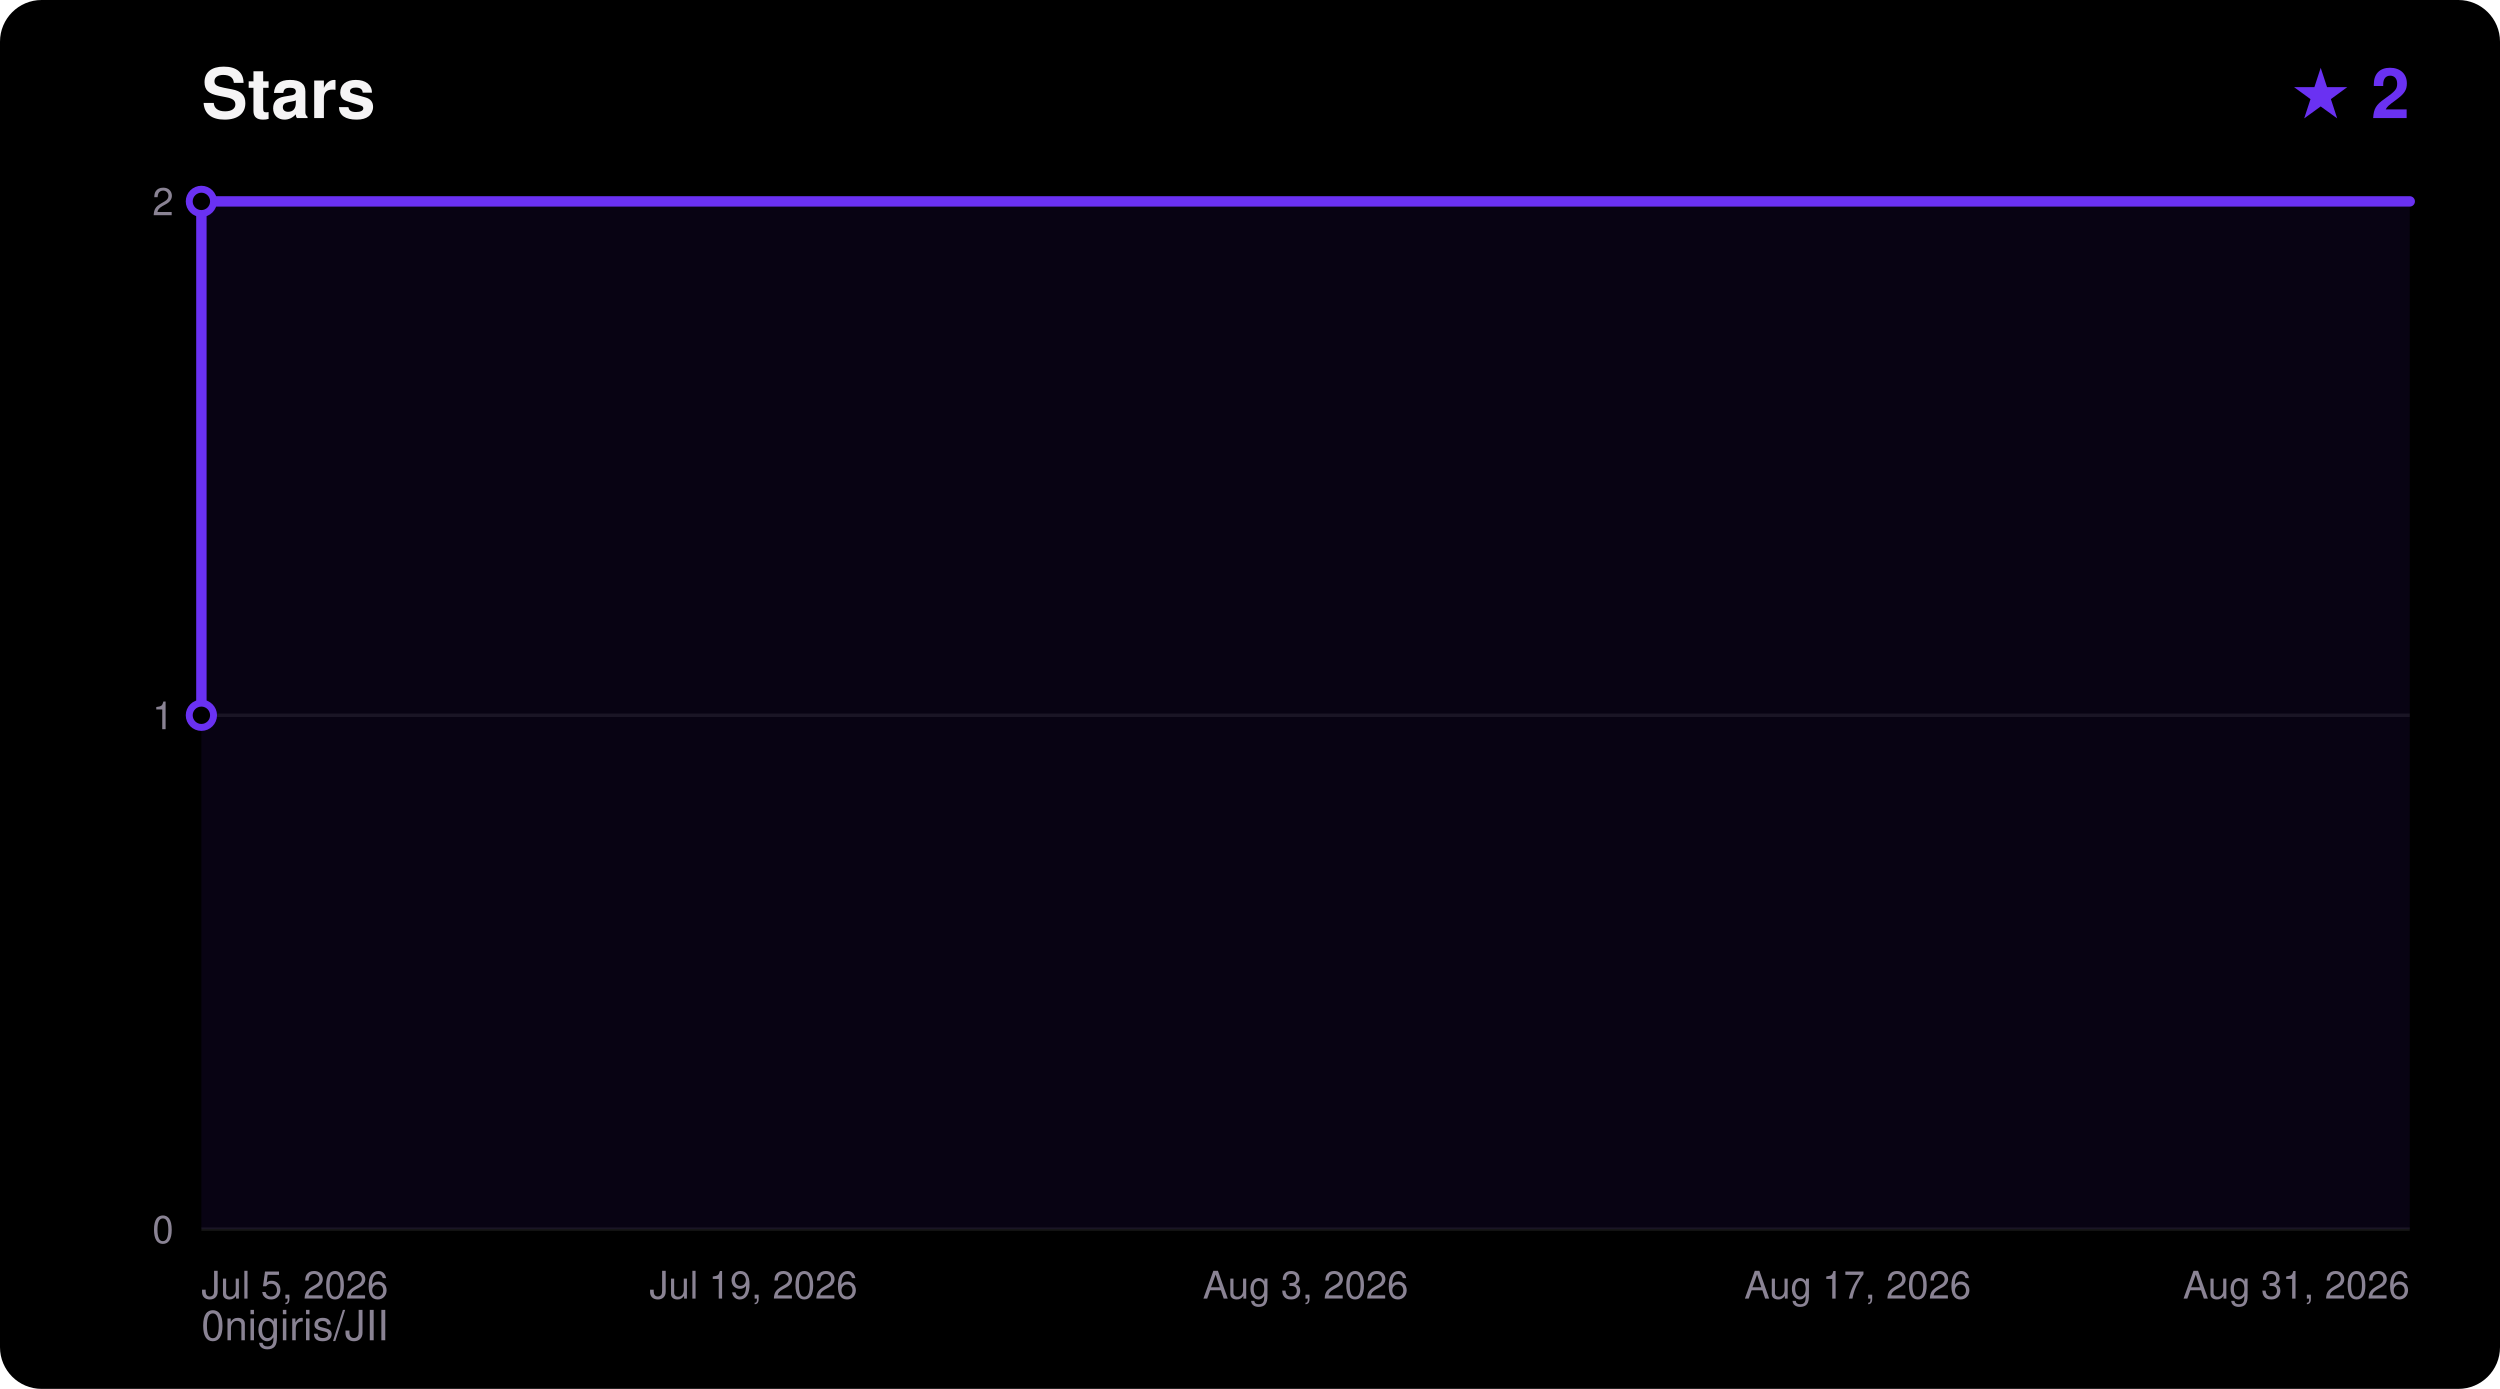
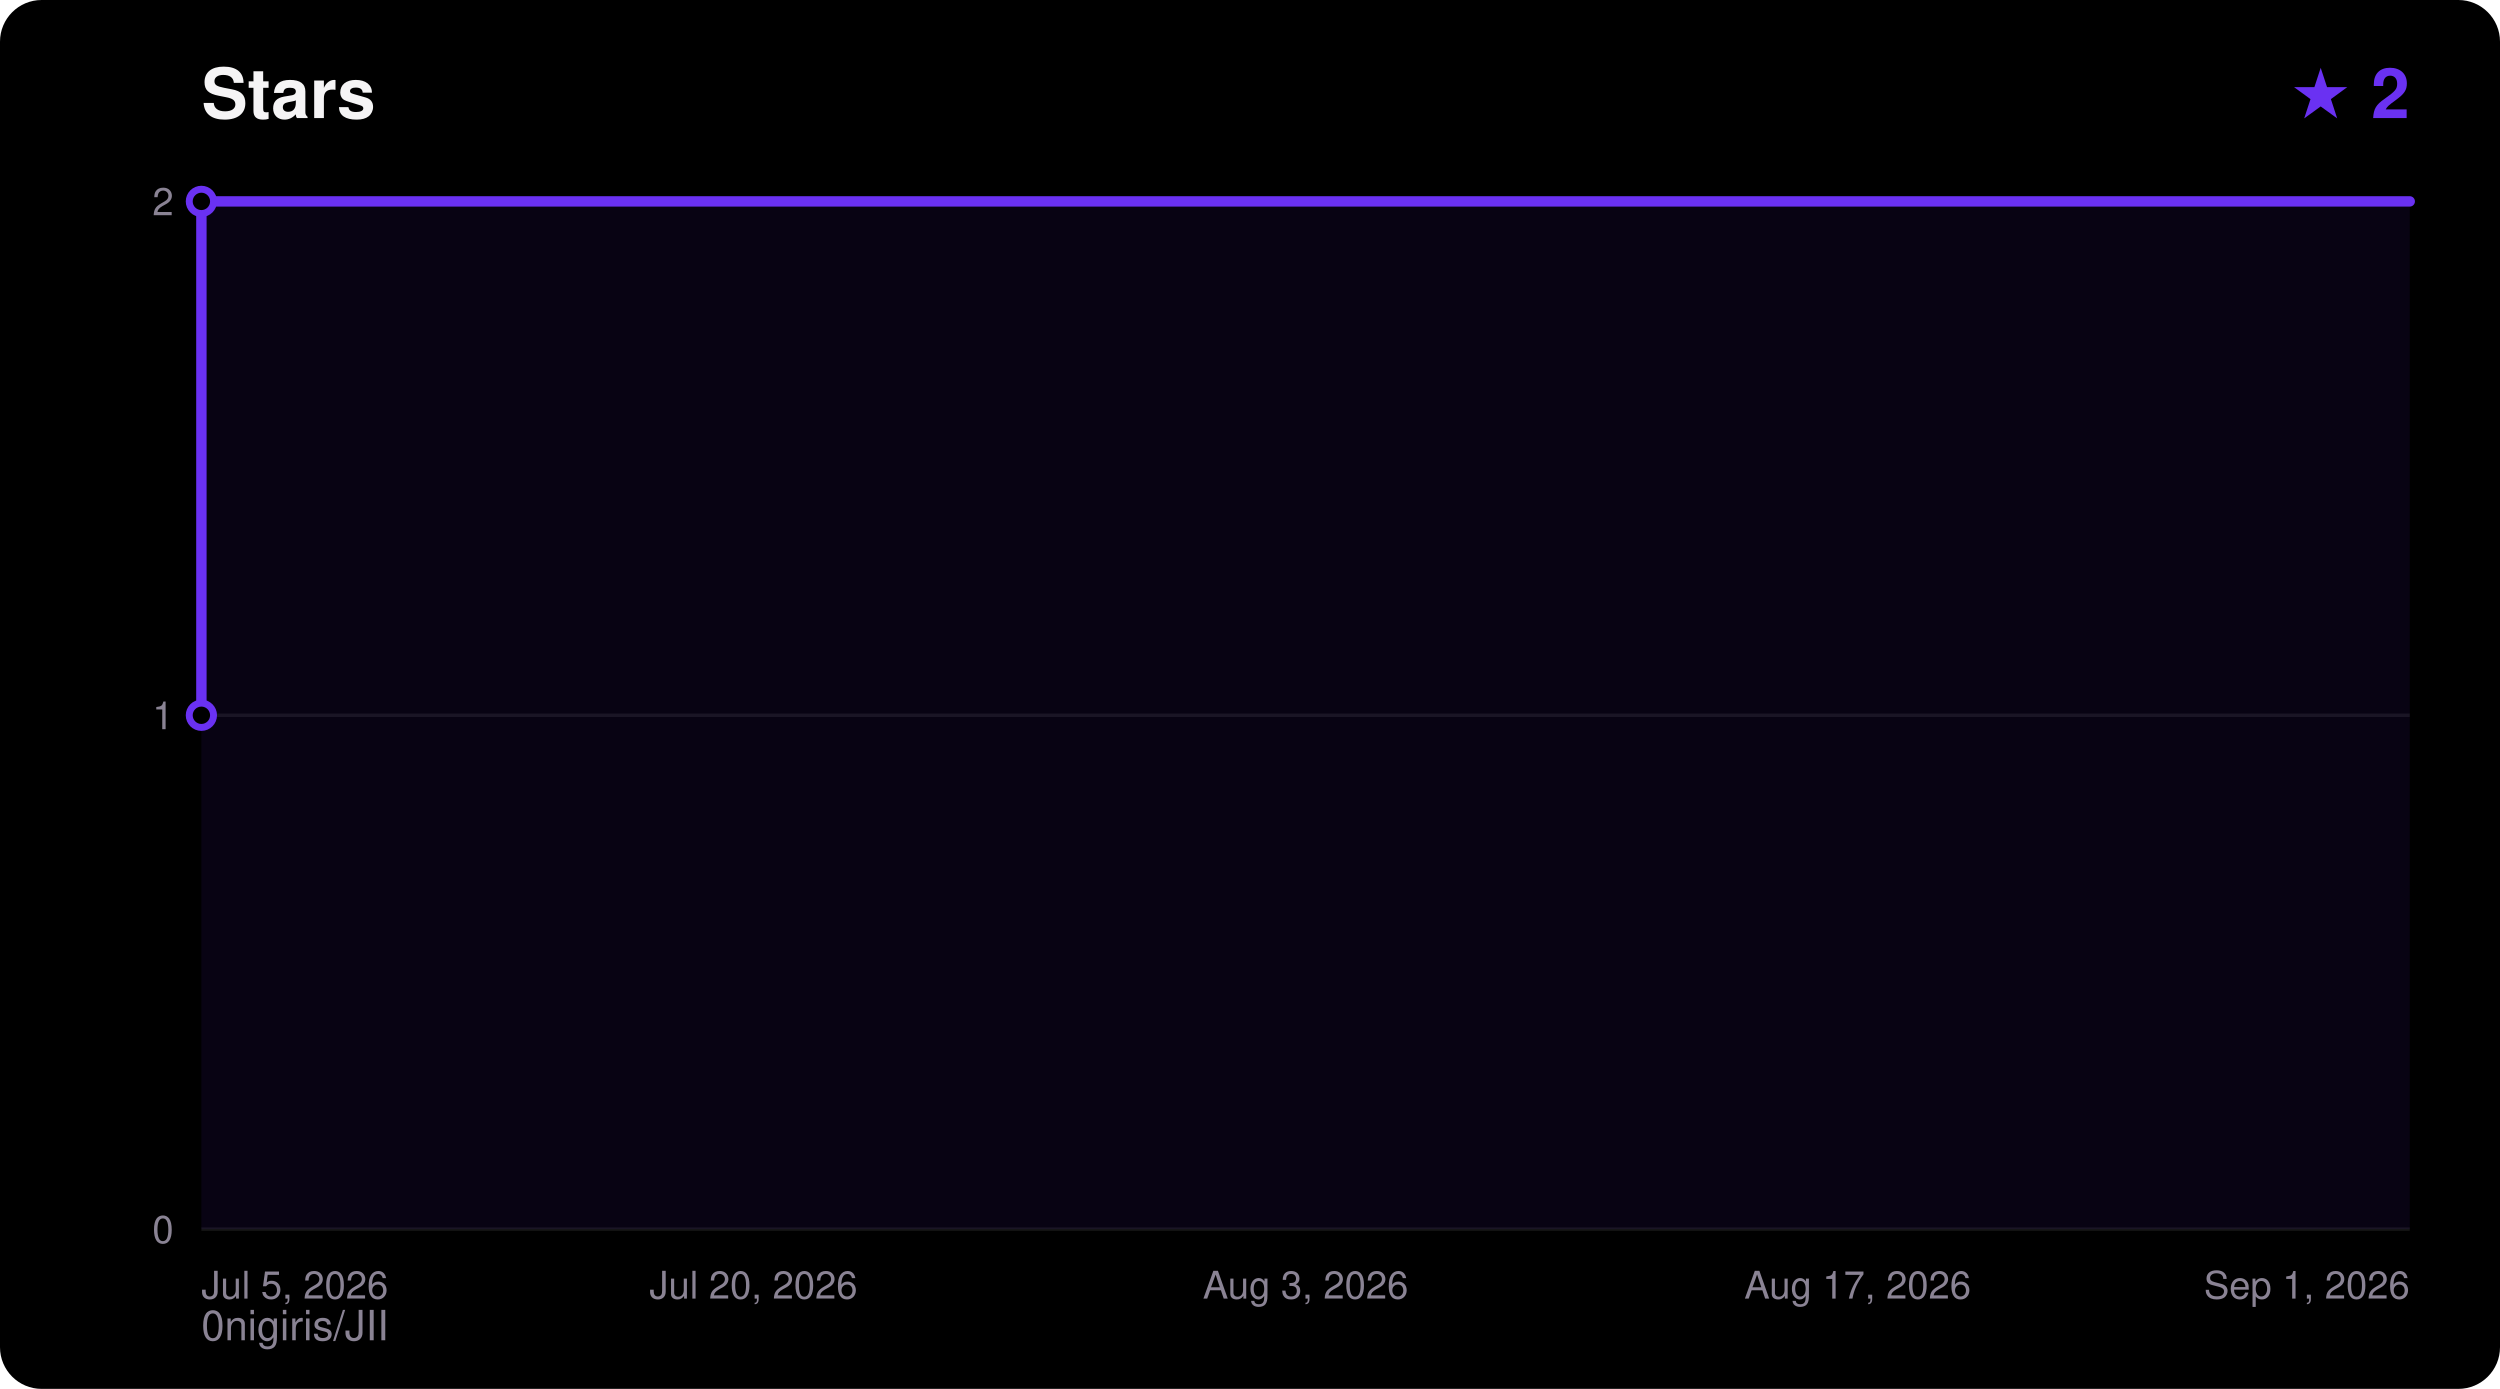
<svg xmlns="http://www.w3.org/2000/svg" width="720" height="400" viewBox="0 0 720 400" font-family="ui-sans-serif,Segoe UI,Helvetica,Arial,sans-serif">
  <rect width="720" height="400" rx="12" fill="#000000" />
  <text x="58" y="34" fill="#F5F4F5" font-size="20" font-weight="700">Stars</text>
  <text x="694" y="34" fill="#6A31F2" font-size="20" font-weight="700" text-anchor="end">★ 2</text>
  <text x="58" y="386" fill="#8A8394" font-size="12">0nigiris/JII</text>
  <line x1="58" y1="354.0" x2="694" y2="354.0" stroke="#FFFFFF14" stroke-width="1" />
  <text x="50" y="358.0" fill="#8A8394" font-size="11" text-anchor="end">0</text>
  <line x1="58" y1="206.0" x2="694" y2="206.0" stroke="#FFFFFF14" stroke-width="1" />
  <text x="50" y="210.0" fill="#8A8394" font-size="11" text-anchor="end">1</text>
  <line x1="58" y1="58.0" x2="694" y2="58.0" stroke="#FFFFFF14" stroke-width="1" />
  <text x="50" y="62.0" fill="#8A8394" font-size="11" text-anchor="end">2</text>
  <text x="58.0" y="374.0" fill="#8A8394" font-size="11" text-anchor="start">Jul 5, 2026</text>
-   <text x="217.0" y="374.0" fill="#8A8394" font-size="11" text-anchor="middle">Jul 19, 2026</text>
+   <text x="217.0" y="374.0" fill="#8A8394" font-size="11" text-anchor="middle">Jul 20, 2026</text>
  <text x="376.0" y="374.0" fill="#8A8394" font-size="11" text-anchor="middle">Aug 3, 2026</text>
  <text x="535.0" y="374.0" fill="#8A8394" font-size="11" text-anchor="middle">Aug 17, 2026</text>
-   <text x="694.0" y="374.0" fill="#8A8394" font-size="11" text-anchor="end">Aug 31, 2026</text>
+   <text x="694.0" y="374.0" fill="#8A8394" font-size="11" text-anchor="end">Sep 1, 2026</text>
  <polygon points="58.0,354.0 58.0,206.0 58.0,58.0 694.0,58.0 694.0,354.0" fill="#6A31F2" fill-opacity="0.08" />
  <polyline points="58.0,206.0 58.0,58.0 694.0,58.0" fill="none" stroke="#6A31F2" stroke-width="3" stroke-linejoin="round" stroke-linecap="round" />
  <circle cx="58.0" cy="206.0" r="3.5" fill="#000000" stroke="#6A31F2" stroke-width="2" />
  <circle cx="58.0" cy="58.0" r="3.5" fill="#000000" stroke="#6A31F2" stroke-width="2" />
</svg>
